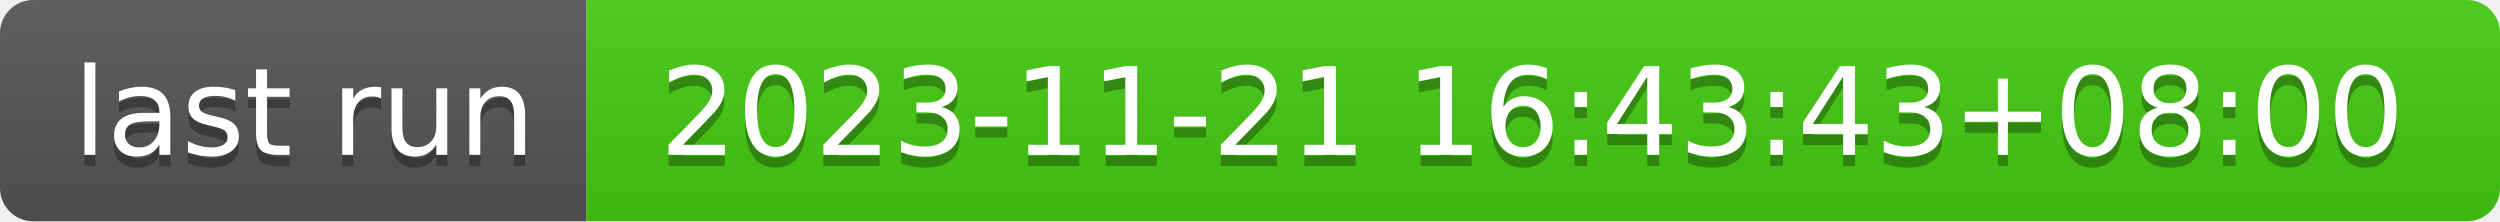
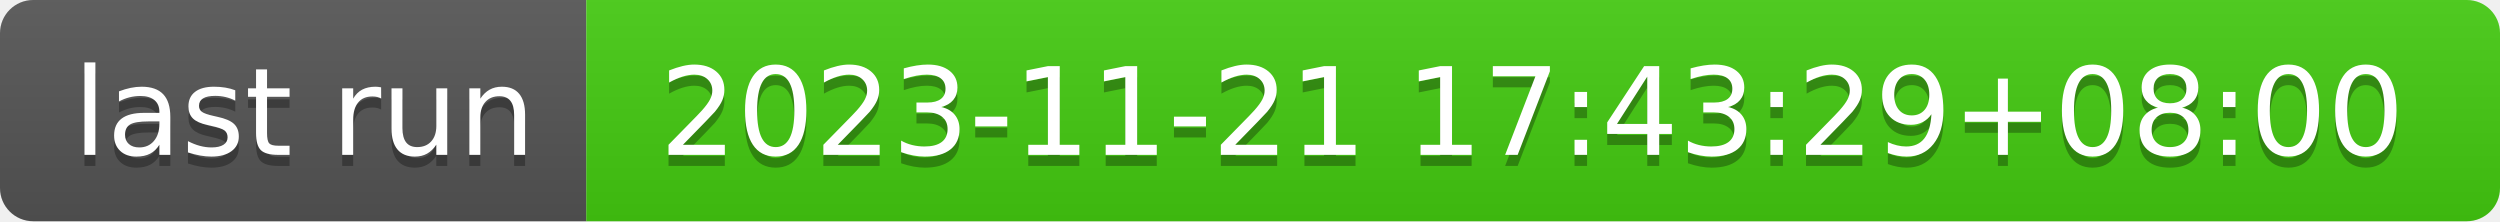
- <svg xmlns="http://www.w3.org/2000/svg" width="226" height="20" role="img" aria-label="last run: 2023-11-21 16:43:43+08:00">
+ <svg xmlns="http://www.w3.org/2000/svg" width="226" height="20" role="img" aria-label="last run: 2023-11-21 17:43:29+08:00">
  <linearGradient id="s" x2="0" y2="100%">
    <stop offset="0" stop-color="#bbb" stop-opacity=".1" />
    <stop offset="1" stop-opacity=".1" />
  </linearGradient>
  <clipPath id="r">
    <rect width="226" height="20" rx="3" fill="#fff" />
  </clipPath>
  <g clip-path="url(#r)">
    <rect width="53" height="20" fill="#555" />
    <rect x="53" width="173" height="20" fill="#4c1" />
    <rect width="226" height="20" fill="url(#s)" />
  </g>
  <g fill="#fff" text-anchor="middle" font-family="Verdana,Geneva,DejaVu Sans,sans-serif" text-rendering="geometricPrecision" font-size="110">
    <text aria-hidden="true" x="275" y="150" fill="#010101" fill-opacity=".3" transform="scale(.1)" textLength="430">last run</text>
    <text x="275" y="140" transform="scale(.1)" fill="#fff" textLength="430">last run</text>
-     <text aria-hidden="true" x="1385" y="150" fill="#010101" fill-opacity=".3" transform="scale(.1)" textLength="1630">2023-11-21 16:43:43+08:00</text>
-     <text x="1385" y="140" transform="scale(.1)" fill="#fff" textLength="1630">2023-11-21 16:43:43+08:00</text>
+     <text aria-hidden="true" x="1385" y="150" fill="#010101" fill-opacity=".3" transform="scale(.1)" textLength="1630">2023-11-21 17:43:29+08:00</text>
+     <text x="1385" y="140" transform="scale(.1)" fill="#fff" textLength="1630">2023-11-21 17:43:29+08:00</text>
  </g>
</svg>
